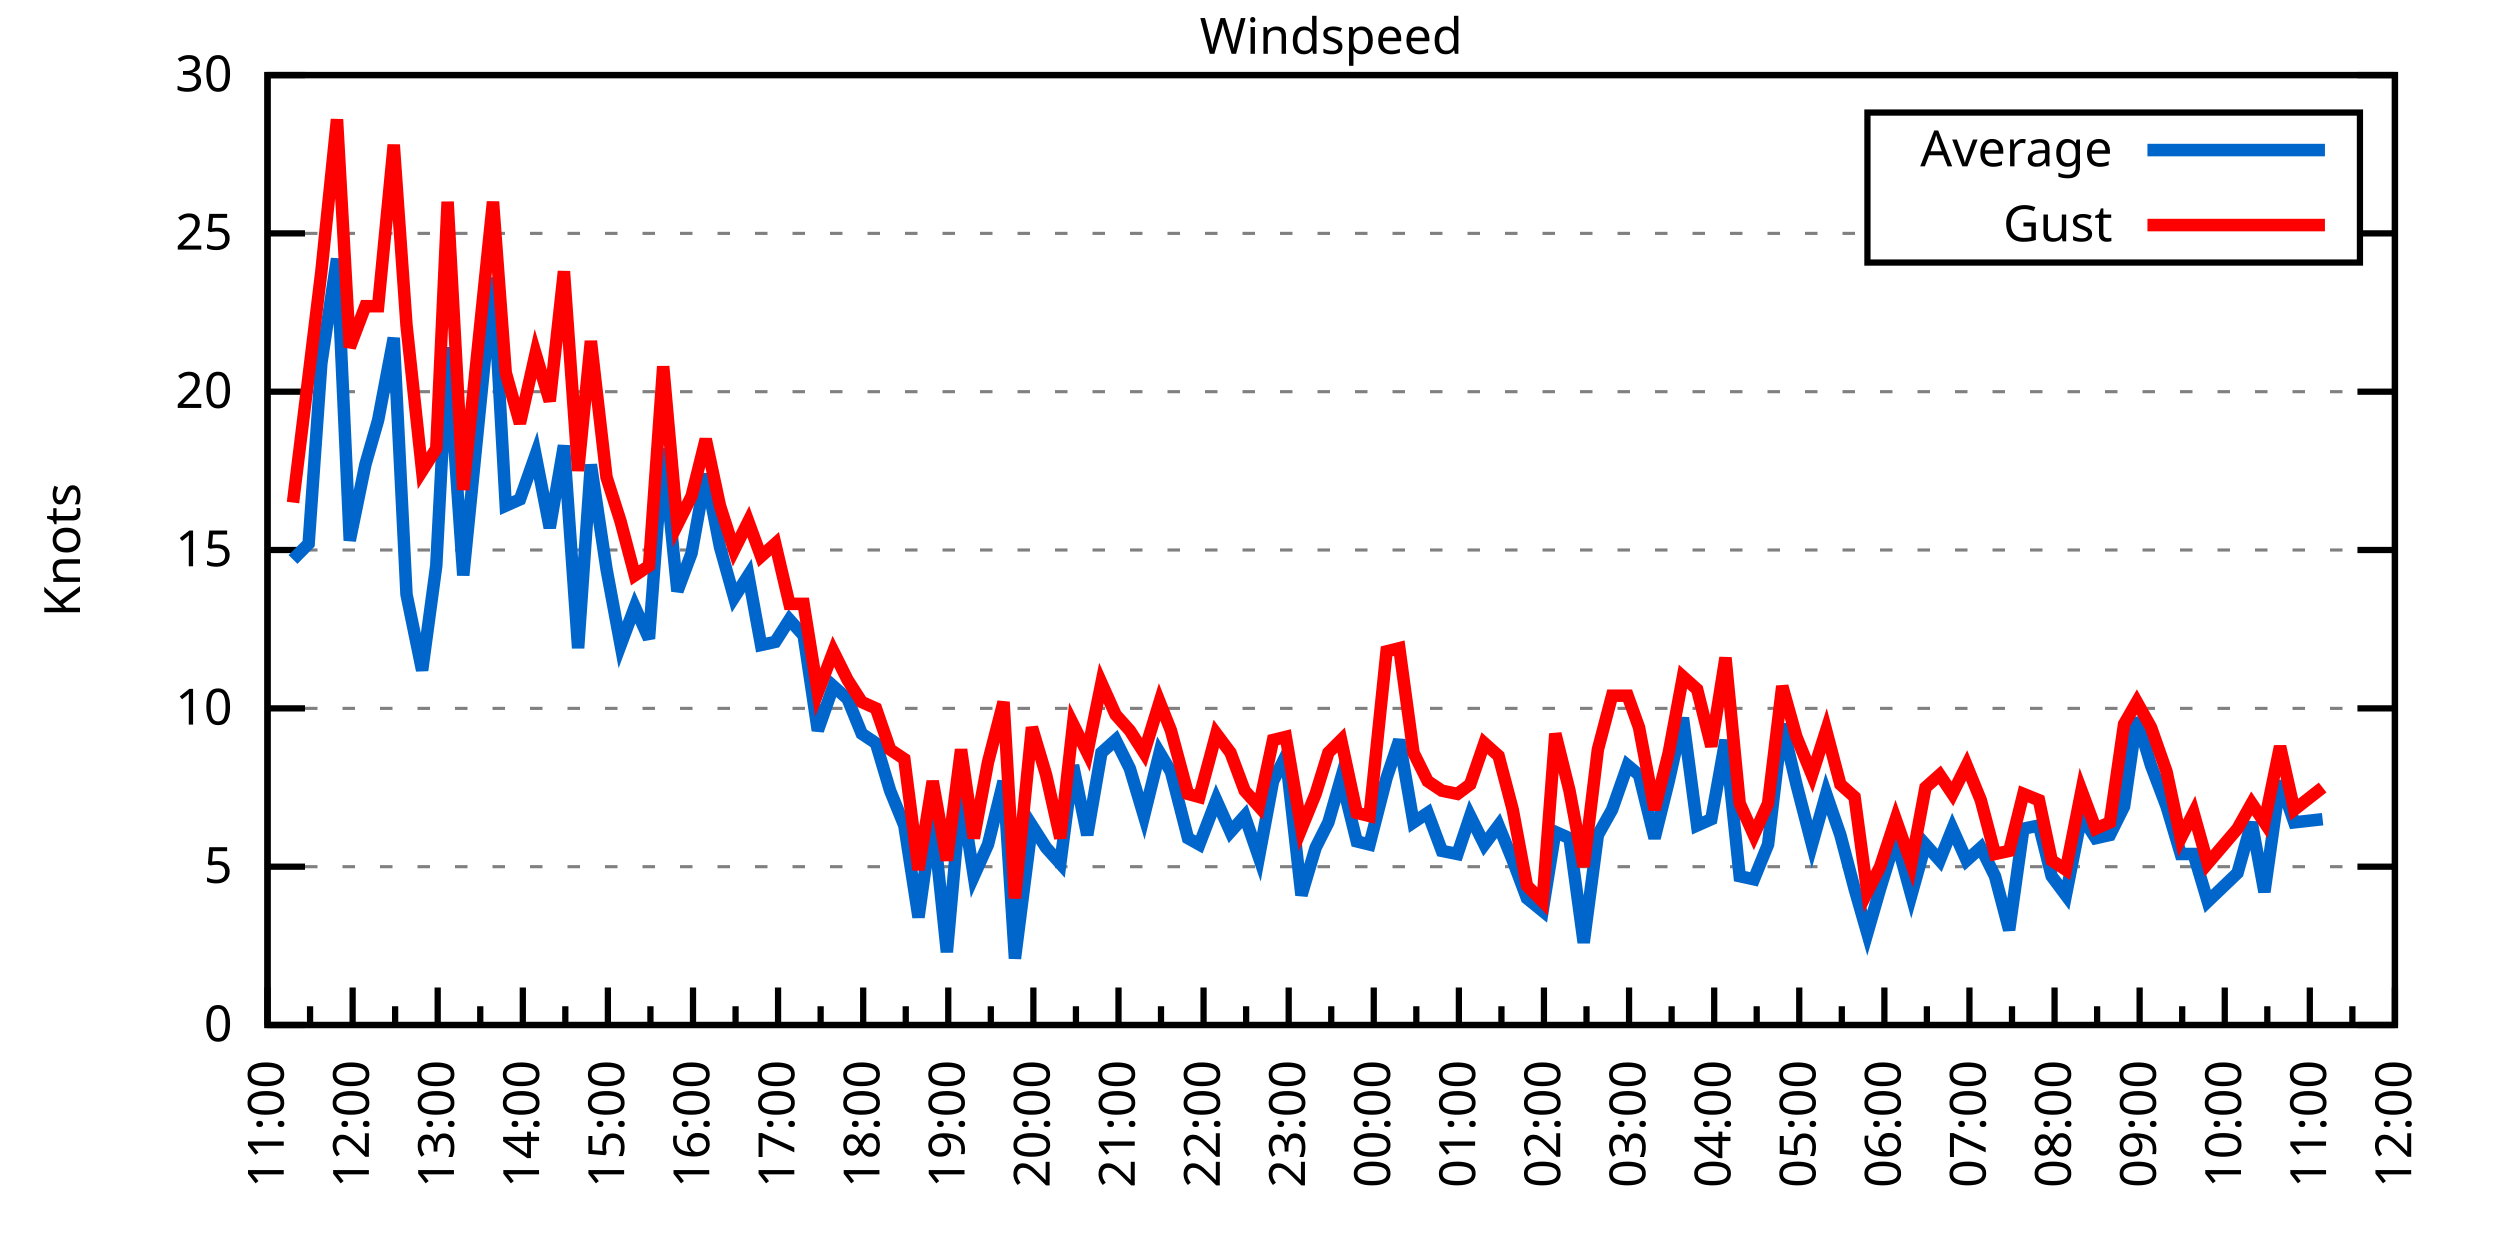
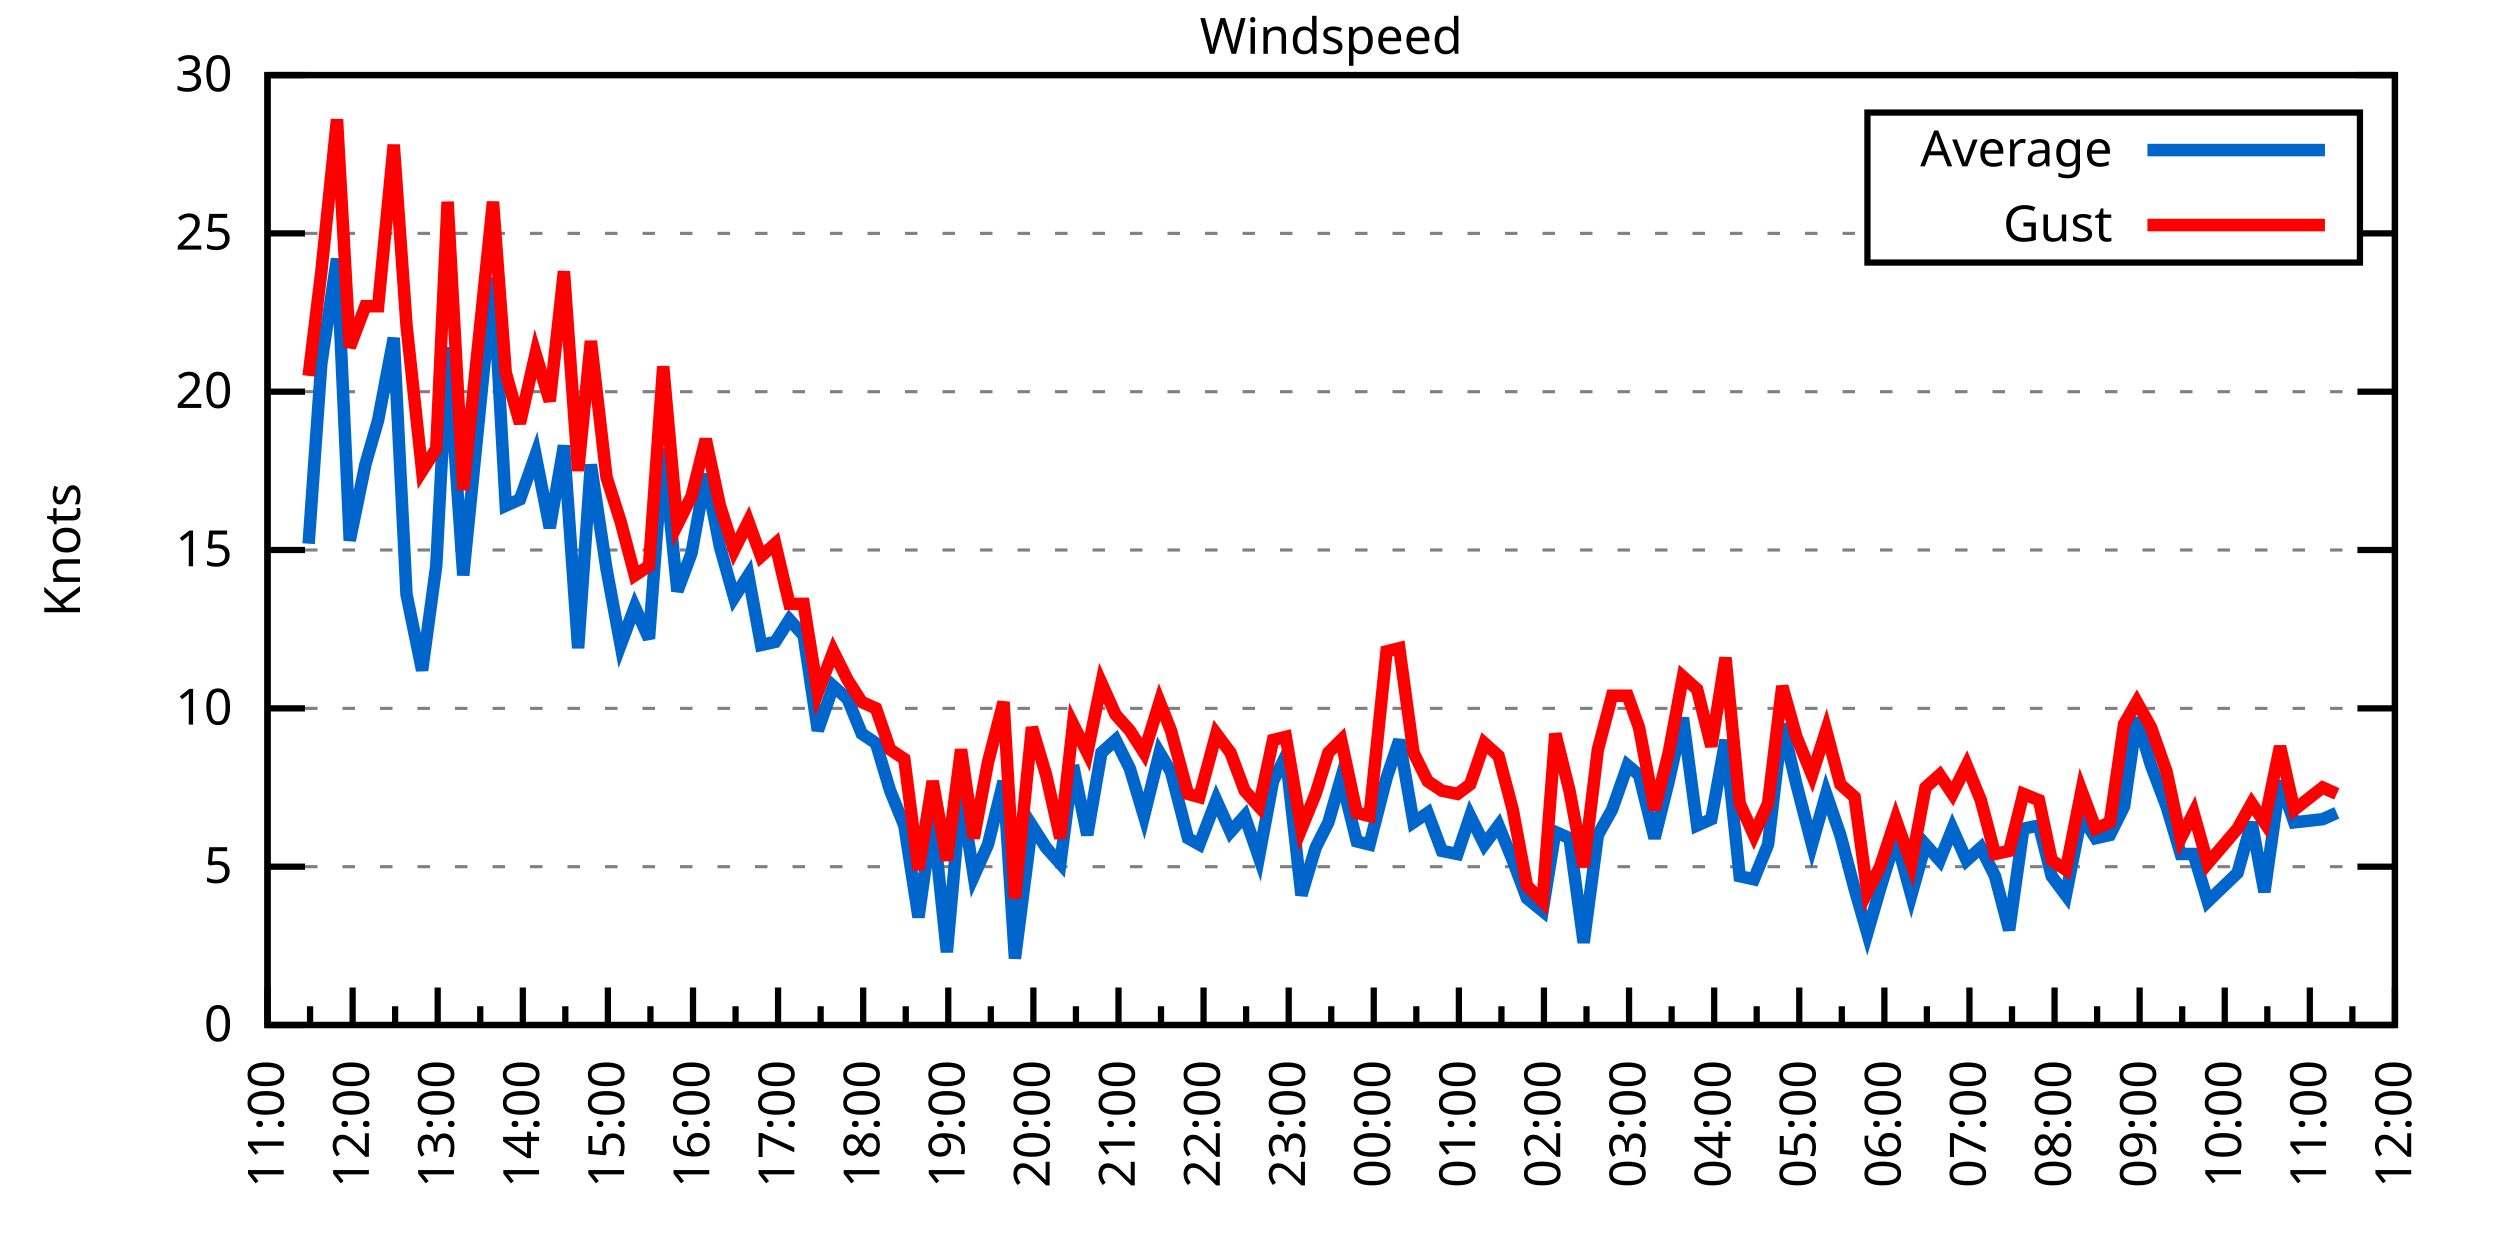
<svg xmlns="http://www.w3.org/2000/svg" xmlns:xlink="http://www.w3.org/1999/xlink" width="400" height="200" viewBox="0 0 400 200">
  <g id="gnuplot_canvas">
    <rect x="0" y="0" width="400" height="200" fill="none" />
    <defs>
      <circle id="gpDot" r="0.5" stroke-width="0.5" stroke="currentColor" />
      <path id="gpPt0" stroke-width="0.333" stroke="currentColor" d="M-1,0 h2 M0,-1 v2" />
      <path id="gpPt1" stroke-width="0.333" stroke="currentColor" d="M-1,-1 L1,1 M1,-1 L-1,1" />
      <path id="gpPt2" stroke-width="0.333" stroke="currentColor" d="M-1,0 L1,0 M0,-1 L0,1 M-1,-1 L1,1 M-1,1 L1,-1" />
      <rect id="gpPt3" stroke-width="0.333" stroke="currentColor" x="-1" y="-1" width="2" height="2" />
      <rect id="gpPt4" stroke-width="0.333" stroke="currentColor" fill="currentColor" x="-1" y="-1" width="2" height="2" />
      <circle id="gpPt5" stroke-width="0.333" stroke="currentColor" cx="0" cy="0" r="1" />
      <use xlink:href="#gpPt5" id="gpPt6" fill="currentColor" stroke="none" />
      <path id="gpPt7" stroke-width="0.333" stroke="currentColor" d="M0,-1.33 L-1.33,0.67 L1.33,0.67 z" />
      <use xlink:href="#gpPt7" id="gpPt8" fill="currentColor" stroke="none" />
      <use xlink:href="#gpPt7" id="gpPt9" stroke="currentColor" transform="rotate(180)" />
      <use xlink:href="#gpPt9" id="gpPt10" fill="currentColor" stroke="none" />
      <use xlink:href="#gpPt3" id="gpPt11" stroke="currentColor" transform="rotate(45)" />
      <use xlink:href="#gpPt11" id="gpPt12" fill="currentColor" stroke="none" />
      <path id="gpPt13" stroke-width="0.333" stroke="currentColor" d="M0,1.330 L1.265,0.411 L0.782,-1.067 L-0.782,-1.076 L-1.265,0.411 z" />
      <use xlink:href="#gpPt13" id="gpPt14" fill="currentColor" stroke="none" />
      <filter id="textbox" filterUnits="objectBoundingBox" x="0" y="0" height="1" width="1">
        <feFlood flood-color="white" flood-opacity="1" result="bgnd" />
        <feComposite in="SourceGraphic" in2="bgnd" operator="atop" />
      </filter>
      <filter id="greybox" filterUnits="objectBoundingBox" x="0" y="0" height="1" width="1">
        <feFlood flood-color="lightgrey" flood-opacity="1" result="grey" />
        <feComposite in="SourceGraphic" in2="grey" operator="atop" />
      </filter>
    </defs>
    <g fill="none" color="white" stroke="currentColor" stroke-width="1.00" stroke-linecap="butt" stroke-linejoin="miter">
</g>
    <g fill="none" color="black" stroke="currentColor" stroke-width="1.00" stroke-linecap="butt" stroke-linejoin="miter">
      <g stroke="none" shape-rendering="crispEdges">
        <polygon fill="rgb(255, 255, 255)" points="42.80,164.00 383.18,164.00 383.18,12.02 42.80,12.02 " />
      </g>
    </g>
    <g fill="none" color="black" stroke="currentColor" stroke-width="1.00" stroke-linecap="butt" stroke-linejoin="miter">
</g>
    <g fill="none" color="black" stroke="black" stroke-width="0.50" stroke-linecap="butt" stroke-linejoin="miter">
</g>
    <g fill="none" color="gray" stroke="currentColor" stroke-width="0.50" stroke-linecap="butt" stroke-linejoin="miter">
      <path stroke="gray" stroke-dasharray="2,4" class="gridline" d="M42.80,164.00 L383.19,164.00  " />
    </g>
    <g fill="none" color="gray" stroke="gray" stroke-width="1.00" stroke-linecap="butt" stroke-linejoin="miter">
</g>
    <g fill="none" color="black" stroke="currentColor" stroke-width="1.00" stroke-linecap="butt" stroke-linejoin="miter">
      <path stroke="black" d="M42.80,164.00 L48.80,164.00 M383.19,164.00 L377.19,164.00  " />
      <g transform="translate(37.20,166.60)" stroke="none" fill="black" font-family="Sans" font-size="8.00" text-anchor="end">
        <text>
          <tspan font-family="Sans"> 0</tspan>
        </text>
      </g>
    </g>
    <g fill="none" color="black" stroke="currentColor" stroke-width="1.00" stroke-linecap="butt" stroke-linejoin="miter">
</g>
    <g fill="none" color="black" stroke="black" stroke-width="0.50" stroke-linecap="butt" stroke-linejoin="miter">
</g>
    <g fill="none" color="gray" stroke="currentColor" stroke-width="0.50" stroke-linecap="butt" stroke-linejoin="miter">
      <path stroke="gray" stroke-dasharray="2,4" class="gridline" d="M42.80,138.67 L383.19,138.67  " />
    </g>
    <g fill="none" color="gray" stroke="gray" stroke-width="1.00" stroke-linecap="butt" stroke-linejoin="miter">
</g>
    <g fill="none" color="black" stroke="currentColor" stroke-width="1.00" stroke-linecap="butt" stroke-linejoin="miter">
      <path stroke="black" d="M42.80,138.67 L48.80,138.67 M383.19,138.67 L377.19,138.67  " />
      <g transform="translate(37.20,141.27)" stroke="none" fill="black" font-family="Sans" font-size="8.00" text-anchor="end">
        <text>
          <tspan font-family="Sans"> 5</tspan>
        </text>
      </g>
    </g>
    <g fill="none" color="black" stroke="currentColor" stroke-width="1.00" stroke-linecap="butt" stroke-linejoin="miter">
</g>
    <g fill="none" color="black" stroke="black" stroke-width="0.50" stroke-linecap="butt" stroke-linejoin="miter">
</g>
    <g fill="none" color="gray" stroke="currentColor" stroke-width="0.50" stroke-linecap="butt" stroke-linejoin="miter">
      <path stroke="gray" stroke-dasharray="2,4" class="gridline" d="M42.80,113.34 L383.19,113.34  " />
    </g>
    <g fill="none" color="gray" stroke="gray" stroke-width="1.00" stroke-linecap="butt" stroke-linejoin="miter">
</g>
    <g fill="none" color="black" stroke="currentColor" stroke-width="1.00" stroke-linecap="butt" stroke-linejoin="miter">
      <path stroke="black" d="M42.80,113.34 L48.80,113.34 M383.19,113.34 L377.19,113.34  " />
      <g transform="translate(37.20,115.94)" stroke="none" fill="black" font-family="Sans" font-size="8.00" text-anchor="end">
        <text>
          <tspan font-family="Sans"> 10</tspan>
        </text>
      </g>
    </g>
    <g fill="none" color="black" stroke="currentColor" stroke-width="1.00" stroke-linecap="butt" stroke-linejoin="miter">
</g>
    <g fill="none" color="black" stroke="black" stroke-width="0.50" stroke-linecap="butt" stroke-linejoin="miter">
</g>
    <g fill="none" color="gray" stroke="currentColor" stroke-width="0.50" stroke-linecap="butt" stroke-linejoin="miter">
      <path stroke="gray" stroke-dasharray="2,4" class="gridline" d="M42.80,88.00 L383.19,88.00  " />
    </g>
    <g fill="none" color="gray" stroke="gray" stroke-width="1.00" stroke-linecap="butt" stroke-linejoin="miter">
</g>
    <g fill="none" color="black" stroke="currentColor" stroke-width="1.00" stroke-linecap="butt" stroke-linejoin="miter">
      <path stroke="black" d="M42.80,88.00 L48.80,88.00 M383.19,88.00 L377.19,88.00  " />
      <g transform="translate(37.20,90.60)" stroke="none" fill="black" font-family="Sans" font-size="8.00" text-anchor="end">
        <text>
          <tspan font-family="Sans"> 15</tspan>
        </text>
      </g>
    </g>
    <g fill="none" color="black" stroke="currentColor" stroke-width="1.00" stroke-linecap="butt" stroke-linejoin="miter">
</g>
    <g fill="none" color="black" stroke="black" stroke-width="0.50" stroke-linecap="butt" stroke-linejoin="miter">
</g>
    <g fill="none" color="gray" stroke="currentColor" stroke-width="0.50" stroke-linecap="butt" stroke-linejoin="miter">
      <path stroke="gray" stroke-dasharray="2,4" class="gridline" d="M42.80,62.67 L383.19,62.67  " />
    </g>
    <g fill="none" color="gray" stroke="gray" stroke-width="1.00" stroke-linecap="butt" stroke-linejoin="miter">
</g>
    <g fill="none" color="black" stroke="currentColor" stroke-width="1.00" stroke-linecap="butt" stroke-linejoin="miter">
      <path stroke="black" d="M42.80,62.67 L48.80,62.67 M383.19,62.67 L377.19,62.67  " />
      <g transform="translate(37.20,65.27)" stroke="none" fill="black" font-family="Sans" font-size="8.00" text-anchor="end">
        <text>
          <tspan font-family="Sans"> 20</tspan>
        </text>
      </g>
    </g>
    <g fill="none" color="black" stroke="currentColor" stroke-width="1.00" stroke-linecap="butt" stroke-linejoin="miter">
</g>
    <g fill="none" color="black" stroke="black" stroke-width="0.50" stroke-linecap="butt" stroke-linejoin="miter">
</g>
    <g fill="none" color="gray" stroke="currentColor" stroke-width="0.50" stroke-linecap="butt" stroke-linejoin="miter">
      <path stroke="gray" stroke-dasharray="2,4" class="gridline" d="M42.80,37.34 L298.79,37.34 M377.59,37.34 L383.19,37.34  " />
    </g>
    <g fill="none" color="gray" stroke="gray" stroke-width="1.00" stroke-linecap="butt" stroke-linejoin="miter">
</g>
    <g fill="none" color="black" stroke="currentColor" stroke-width="1.00" stroke-linecap="butt" stroke-linejoin="miter">
      <path stroke="black" d="M42.80,37.34 L48.80,37.34 M383.19,37.34 L377.19,37.34  " />
      <g transform="translate(37.20,39.94)" stroke="none" fill="black" font-family="Sans" font-size="8.00" text-anchor="end">
        <text>
          <tspan font-family="Sans"> 25</tspan>
        </text>
      </g>
    </g>
    <g fill="none" color="black" stroke="currentColor" stroke-width="1.00" stroke-linecap="butt" stroke-linejoin="miter">
</g>
    <g fill="none" color="black" stroke="black" stroke-width="0.50" stroke-linecap="butt" stroke-linejoin="miter">
</g>
    <g fill="none" color="gray" stroke="currentColor" stroke-width="0.50" stroke-linecap="butt" stroke-linejoin="miter">
      <path stroke="gray" stroke-dasharray="2,4" class="gridline" d="M42.80,12.01 L383.19,12.01  " />
    </g>
    <g fill="none" color="gray" stroke="gray" stroke-width="1.00" stroke-linecap="butt" stroke-linejoin="miter">
</g>
    <g fill="none" color="black" stroke="currentColor" stroke-width="1.00" stroke-linecap="butt" stroke-linejoin="miter">
      <path stroke="black" d="M42.80,12.01 L48.80,12.01 M383.19,12.01 L377.19,12.01  " />
      <g transform="translate(37.20,14.61)" stroke="none" fill="black" font-family="Sans" font-size="8.00" text-anchor="end">
        <text>
          <tspan font-family="Sans"> 30</tspan>
        </text>
      </g>
    </g>
    <g fill="none" color="black" stroke="currentColor" stroke-width="1.00" stroke-linecap="butt" stroke-linejoin="miter">
      <path stroke="black" d="M42.80,164.00 L42.80,158.00  " />
      <g transform="translate(45.40,169.60) rotate(270)" stroke="none" fill="black" font-family="Sans" font-size="8.00" text-anchor="end">
        <text>
          <tspan font-family="Sans">11:00</tspan>
        </text>
      </g>
    </g>
    <g fill="none" color="black" stroke="currentColor" stroke-width="1.00" stroke-linecap="butt" stroke-linejoin="miter">
      <path stroke="black" d="M49.61,164.00 L49.61,161.00 M56.42,164.00 L56.42,158.00  " />
      <g transform="translate(59.02,169.60) rotate(270)" stroke="none" fill="black" font-family="Sans" font-size="8.00" text-anchor="end">
        <text>
          <tspan font-family="Sans">12:00</tspan>
        </text>
      </g>
    </g>
    <g fill="none" color="black" stroke="currentColor" stroke-width="1.00" stroke-linecap="butt" stroke-linejoin="miter">
      <path stroke="black" d="M63.22,164.00 L63.22,161.00 M70.03,164.00 L70.03,158.00  " />
      <g transform="translate(72.63,169.60) rotate(270)" stroke="none" fill="black" font-family="Sans" font-size="8.00" text-anchor="end">
        <text>
          <tspan font-family="Sans">13:00</tspan>
        </text>
      </g>
    </g>
    <g fill="none" color="black" stroke="currentColor" stroke-width="1.00" stroke-linecap="butt" stroke-linejoin="miter">
      <path stroke="black" d="M76.84,164.00 L76.84,161.00 M83.65,164.00 L83.65,158.00  " />
      <g transform="translate(86.25,169.60) rotate(270)" stroke="none" fill="black" font-family="Sans" font-size="8.00" text-anchor="end">
        <text>
          <tspan font-family="Sans">14:00</tspan>
        </text>
      </g>
    </g>
    <g fill="none" color="black" stroke="currentColor" stroke-width="1.00" stroke-linecap="butt" stroke-linejoin="miter">
      <path stroke="black" d="M90.45,164.00 L90.45,161.00 M97.26,164.00 L97.26,158.00  " />
      <g transform="translate(99.86,169.60) rotate(270)" stroke="none" fill="black" font-family="Sans" font-size="8.00" text-anchor="end">
        <text>
          <tspan font-family="Sans">15:00</tspan>
        </text>
      </g>
    </g>
    <g fill="none" color="black" stroke="currentColor" stroke-width="1.00" stroke-linecap="butt" stroke-linejoin="miter">
      <path stroke="black" d="M104.07,164.00 L104.07,161.00 M110.88,164.00 L110.88,158.00  " />
      <g transform="translate(113.48,169.60) rotate(270)" stroke="none" fill="black" font-family="Sans" font-size="8.00" text-anchor="end">
        <text>
          <tspan font-family="Sans">16:00</tspan>
        </text>
      </g>
    </g>
    <g fill="none" color="black" stroke="currentColor" stroke-width="1.00" stroke-linecap="butt" stroke-linejoin="miter">
      <path stroke="black" d="M117.69,164.00 L117.69,161.00 M124.49,164.00 L124.49,158.00  " />
      <g transform="translate(127.09,169.60) rotate(270)" stroke="none" fill="black" font-family="Sans" font-size="8.00" text-anchor="end">
        <text>
          <tspan font-family="Sans">17:00</tspan>
        </text>
      </g>
    </g>
    <g fill="none" color="black" stroke="currentColor" stroke-width="1.00" stroke-linecap="butt" stroke-linejoin="miter">
      <path stroke="black" d="M131.30,164.00 L131.30,161.00 M138.11,164.00 L138.11,158.00  " />
      <g transform="translate(140.71,169.60) rotate(270)" stroke="none" fill="black" font-family="Sans" font-size="8.00" text-anchor="end">
        <text>
          <tspan font-family="Sans">18:00</tspan>
        </text>
      </g>
    </g>
    <g fill="none" color="black" stroke="currentColor" stroke-width="1.00" stroke-linecap="butt" stroke-linejoin="miter">
      <path stroke="black" d="M144.92,164.00 L144.92,161.00 M151.72,164.00 L151.72,158.00  " />
      <g transform="translate(154.32,169.60) rotate(270)" stroke="none" fill="black" font-family="Sans" font-size="8.00" text-anchor="end">
        <text>
          <tspan font-family="Sans">19:00</tspan>
        </text>
      </g>
    </g>
    <g fill="none" color="black" stroke="currentColor" stroke-width="1.00" stroke-linecap="butt" stroke-linejoin="miter">
      <path stroke="black" d="M158.53,164.00 L158.53,161.00 M165.34,164.00 L165.34,158.00  " />
      <g transform="translate(167.94,169.60) rotate(270)" stroke="none" fill="black" font-family="Sans" font-size="8.00" text-anchor="end">
        <text>
          <tspan font-family="Sans">20:00</tspan>
        </text>
      </g>
    </g>
    <g fill="none" color="black" stroke="currentColor" stroke-width="1.00" stroke-linecap="butt" stroke-linejoin="miter">
      <path stroke="black" d="M172.15,164.00 L172.15,161.00 M178.96,164.00 L178.96,158.00  " />
      <g transform="translate(181.56,169.60) rotate(270)" stroke="none" fill="black" font-family="Sans" font-size="8.00" text-anchor="end">
        <text>
          <tspan font-family="Sans">21:00</tspan>
        </text>
      </g>
    </g>
    <g fill="none" color="black" stroke="currentColor" stroke-width="1.00" stroke-linecap="butt" stroke-linejoin="miter">
      <path stroke="black" d="M185.76,164.00 L185.76,161.00 M192.57,164.00 L192.57,158.00  " />
      <g transform="translate(195.17,169.60) rotate(270)" stroke="none" fill="black" font-family="Sans" font-size="8.00" text-anchor="end">
        <text>
          <tspan font-family="Sans">22:00</tspan>
        </text>
      </g>
    </g>
    <g fill="none" color="black" stroke="currentColor" stroke-width="1.00" stroke-linecap="butt" stroke-linejoin="miter">
      <path stroke="black" d="M199.38,164.00 L199.38,161.00 M206.19,164.00 L206.19,158.00  " />
      <g transform="translate(208.79,169.60) rotate(270)" stroke="none" fill="black" font-family="Sans" font-size="8.00" text-anchor="end">
        <text>
          <tspan font-family="Sans">23:00</tspan>
        </text>
      </g>
    </g>
    <g fill="none" color="black" stroke="currentColor" stroke-width="1.00" stroke-linecap="butt" stroke-linejoin="miter">
      <path stroke="black" d="M213.00,164.00 L213.00,161.00 M219.80,164.00 L219.80,158.00  " />
      <g transform="translate(222.40,169.60) rotate(270)" stroke="none" fill="black" font-family="Sans" font-size="8.00" text-anchor="end">
        <text>
          <tspan font-family="Sans">00:00</tspan>
        </text>
      </g>
    </g>
    <g fill="none" color="black" stroke="currentColor" stroke-width="1.00" stroke-linecap="butt" stroke-linejoin="miter">
      <path stroke="black" d="M226.61,164.00 L226.61,161.00 M233.42,164.00 L233.42,158.00  " />
      <g transform="translate(236.02,169.60) rotate(270)" stroke="none" fill="black" font-family="Sans" font-size="8.00" text-anchor="end">
        <text>
          <tspan font-family="Sans">01:00</tspan>
        </text>
      </g>
    </g>
    <g fill="none" color="black" stroke="currentColor" stroke-width="1.00" stroke-linecap="butt" stroke-linejoin="miter">
      <path stroke="black" d="M240.23,164.00 L240.23,161.00 M247.03,164.00 L247.03,158.00  " />
      <g transform="translate(249.63,169.60) rotate(270)" stroke="none" fill="black" font-family="Sans" font-size="8.00" text-anchor="end">
        <text>
          <tspan font-family="Sans">02:00</tspan>
        </text>
      </g>
    </g>
    <g fill="none" color="black" stroke="currentColor" stroke-width="1.00" stroke-linecap="butt" stroke-linejoin="miter">
      <path stroke="black" d="M253.84,164.00 L253.84,161.00 M260.65,164.00 L260.65,158.00  " />
      <g transform="translate(263.25,169.60) rotate(270)" stroke="none" fill="black" font-family="Sans" font-size="8.00" text-anchor="end">
        <text>
          <tspan font-family="Sans">03:00</tspan>
        </text>
      </g>
    </g>
    <g fill="none" color="black" stroke="currentColor" stroke-width="1.00" stroke-linecap="butt" stroke-linejoin="miter">
      <path stroke="black" d="M267.46,164.00 L267.46,161.00 M274.27,164.00 L274.27,158.00  " />
      <g transform="translate(276.87,169.60) rotate(270)" stroke="none" fill="black" font-family="Sans" font-size="8.00" text-anchor="end">
        <text>
          <tspan font-family="Sans">04:00</tspan>
        </text>
      </g>
    </g>
    <g fill="none" color="black" stroke="currentColor" stroke-width="1.00" stroke-linecap="butt" stroke-linejoin="miter">
      <path stroke="black" d="M281.07,164.00 L281.07,161.00 M287.88,164.00 L287.88,158.00  " />
      <g transform="translate(290.48,169.60) rotate(270)" stroke="none" fill="black" font-family="Sans" font-size="8.00" text-anchor="end">
        <text>
          <tspan font-family="Sans">05:00</tspan>
        </text>
      </g>
    </g>
    <g fill="none" color="black" stroke="currentColor" stroke-width="1.00" stroke-linecap="butt" stroke-linejoin="miter">
      <path stroke="black" d="M294.69,164.00 L294.69,161.00 M301.50,164.00 L301.50,158.00  " />
      <g transform="translate(304.10,169.60) rotate(270)" stroke="none" fill="black" font-family="Sans" font-size="8.00" text-anchor="end">
        <text>
          <tspan font-family="Sans">06:00</tspan>
        </text>
      </g>
    </g>
    <g fill="none" color="black" stroke="currentColor" stroke-width="1.00" stroke-linecap="butt" stroke-linejoin="miter">
      <path stroke="black" d="M308.30,164.00 L308.30,161.00 M315.11,164.00 L315.11,158.00  " />
      <g transform="translate(317.71,169.60) rotate(270)" stroke="none" fill="black" font-family="Sans" font-size="8.00" text-anchor="end">
        <text>
          <tspan font-family="Sans">07:00</tspan>
        </text>
      </g>
    </g>
    <g fill="none" color="black" stroke="currentColor" stroke-width="1.00" stroke-linecap="butt" stroke-linejoin="miter">
      <path stroke="black" d="M321.92,164.00 L321.92,161.00 M328.73,164.00 L328.73,158.00  " />
      <g transform="translate(331.33,169.60) rotate(270)" stroke="none" fill="black" font-family="Sans" font-size="8.00" text-anchor="end">
        <text>
          <tspan font-family="Sans">08:00</tspan>
        </text>
      </g>
    </g>
    <g fill="none" color="black" stroke="currentColor" stroke-width="1.00" stroke-linecap="butt" stroke-linejoin="miter">
      <path stroke="black" d="M335.54,164.00 L335.54,161.00 M342.34,164.00 L342.34,158.00  " />
      <g transform="translate(344.94,169.60) rotate(270)" stroke="none" fill="black" font-family="Sans" font-size="8.00" text-anchor="end">
        <text>
          <tspan font-family="Sans">09:00</tspan>
        </text>
      </g>
    </g>
    <g fill="none" color="black" stroke="currentColor" stroke-width="1.00" stroke-linecap="butt" stroke-linejoin="miter">
      <path stroke="black" d="M349.15,164.00 L349.15,161.00 M355.96,164.00 L355.96,158.00  " />
      <g transform="translate(358.56,169.60) rotate(270)" stroke="none" fill="black" font-family="Sans" font-size="8.00" text-anchor="end">
        <text>
          <tspan font-family="Sans">10:00</tspan>
        </text>
      </g>
    </g>
    <g fill="none" color="black" stroke="currentColor" stroke-width="1.00" stroke-linecap="butt" stroke-linejoin="miter">
      <path stroke="black" d="M362.77,164.00 L362.77,161.00 M369.57,164.00 L369.57,158.00  " />
      <g transform="translate(372.17,169.60) rotate(270)" stroke="none" fill="black" font-family="Sans" font-size="8.00" text-anchor="end">
        <text>
          <tspan font-family="Sans">11:00</tspan>
        </text>
      </g>
    </g>
    <g fill="none" color="black" stroke="currentColor" stroke-width="1.00" stroke-linecap="butt" stroke-linejoin="miter">
      <path stroke="black" d="M376.38,164.00 L376.38,161.00 M383.19,164.00 L383.19,158.00  " />
      <g transform="translate(385.79,169.60) rotate(270)" stroke="none" fill="black" font-family="Sans" font-size="8.00" text-anchor="end">
        <text>
          <tspan font-family="Sans">12:00</tspan>
        </text>
      </g>
    </g>
    <g fill="none" color="black" stroke="currentColor" stroke-width="1.00" stroke-linecap="butt" stroke-linejoin="miter">
</g>
    <g fill="none" color="black" stroke="currentColor" stroke-width="1.00" stroke-linecap="butt" stroke-linejoin="miter">
      <path stroke="black" d="M42.80,12.01 L42.80,164.00 L383.19,164.00 L383.19,12.01 L42.80,12.01 Z  " />
    </g>
    <g fill="none" color="black" stroke="currentColor" stroke-width="1.00" stroke-linecap="butt" stroke-linejoin="miter">
      <g transform="translate(12.80,88.01) rotate(270)" stroke="none" fill="black" font-family="Sans" font-size="8.00" text-anchor="middle">
        <text>
          <tspan font-family="Sans">Knots</tspan>
        </text>
      </g>
    </g>
    <g fill="none" color="black" stroke="currentColor" stroke-width="1.00" stroke-linecap="butt" stroke-linejoin="miter">
</g>
    <g fill="none" color="black" stroke="currentColor" stroke-width="1.00" stroke-linecap="butt" stroke-linejoin="miter">
      <path stroke="black" d="M298.79,42.01 L298.79,18.01 L377.59,18.01 L377.59,42.01 L298.79,42.01 Z  " />
    </g>
    <g id="Windspeed_plot_1">
      <g fill="none" color="white" stroke="black" stroke-width="2.00" stroke-linecap="butt" stroke-linejoin="miter">
</g>
      <g fill="none" color="black" stroke="currentColor" stroke-width="2.00" stroke-linecap="butt" stroke-linejoin="miter">
        <g transform="translate(337.99,26.61)" stroke="none" fill="black" font-family="Sans" font-size="8.00" text-anchor="end">
          <text>
            <tspan font-family="Sans">Average</tspan>
          </text>
        </g>
      </g>
      <g fill="none" color="black" stroke="currentColor" stroke-width="2.00" stroke-linecap="butt" stroke-linejoin="miter">
-         <path stroke="rgb(  0, 102, 204)" d="M343.59,24.01 L371.99,24.01 M46.88,89.52 L49.38,86.99 L51.42,58.11 L53.92,41.39 L55.96,86.49 L58.46,74.33   L60.50,67.23 L63.00,54.06 L65.04,95.10 L67.54,107.26 L69.80,90.54 L71.62,55.58 L74.12,92.06 L78.88,44.43   L80.92,80.91 L83.19,79.90 L85.69,72.81 L87.96,84.46 L90.23,71.29 L92.50,103.71 L94.54,74.33 L97.04,91.04   L99.30,103.20 L101.57,97.12 L103.84,102.19 L106.11,71.79 L108.38,94.59 L110.65,88.51 L112.92,75.85 L115.19,87.50   L117.46,95.60 L119.73,92.06 L121.77,103.20 L124.04,102.70 L126.31,99.15 L128.58,101.68 L130.85,116.88 L133.34,109.79   L135.61,111.82 L137.88,117.39 L140.15,118.91 L142.42,126.51 L144.69,132.08 L146.96,146.77 L149.23,130.56 L151.50,152.35   L153.77,127.02 L155.81,140.19 L158.08,135.12 L160.57,124.99 L162.39,153.36 L165.11,132.08 L167.38,135.63 L169.65,138.16   L171.69,122.46 L173.96,133.60 L176.23,120.43 L178.50,118.40 L180.77,122.96 L183.04,130.56 L185.54,120.43 L187.35,123.47   L190.08,134.11 L191.89,135.12 L194.61,128.03 L196.88,133.10 L199.15,130.56 L201.42,137.15 L203.69,124.99 L205.73,120.94   L208.23,143.23 L210.50,135.63 L212.54,131.58 L214.58,124.48 L217.08,134.62 L219.12,135.12 L221.85,124.48 L223.89,118.40   L226.16,131.58 L228.43,130.06 L230.70,136.14 L233.19,136.64 L235.23,130.56 L237.50,135.12 L239.77,132.08 L242.04,137.66   L244.31,143.73 L246.81,145.76 L248.85,133.10 L251.12,134.11 L253.39,150.83 L255.66,133.60 L257.93,129.55 L260.42,122.46   L262.24,123.98 L264.73,134.11 L267.00,124.99 L269.27,114.86 L271.54,132.08 L273.81,131.07 L276.08,118.40 L278.35,140.19   L280.62,140.69 L282.89,135.12 L285.16,115.87 L287.43,125.50 L289.92,135.12 L292.19,127.02 L294.46,133.60 L296.73,142.21   L298.77,149.31 L300.82,142.21 L303.31,134.11 L305.81,143.23 L308.08,135.12 L310.35,137.66 L312.39,132.59 L314.66,137.66   L316.93,135.63 L319.20,140.19 L321.47,148.80 L323.74,132.59 L326.23,132.08 L328.27,140.19 L330.54,143.23 L333.04,130.56   L335.31,134.11 L337.58,133.60 L339.85,129.04 L341.89,114.86 L344.16,122.46 L346.65,129.04 L348.92,136.64 L350.97,136.64   L353.24,144.24 L358.00,139.68 L360.27,131.58 L362.31,142.72 L364.81,124.99 L367.08,131.58 L371.62,131.07  " />
+         <path stroke="rgb(  0, 102, 204)" d="M343.59,24.01 L371.99,24.01 M49.38,86.99 L51.42,58.11 L53.92,41.39 L55.96,86.49 L58.46,74.33 L60.50,67.23   L63.00,54.06 L65.04,95.10 L67.54,107.26 L69.80,90.54 L71.62,55.58 L74.12,92.06 L78.88,44.43 L80.92,80.91   L83.19,79.90 L85.69,72.81 L87.96,84.46 L90.23,71.29 L92.50,103.71 L94.54,74.33 L97.04,91.04 L99.30,103.20   L101.57,97.12 L103.84,102.19 L106.11,71.79 L108.38,94.59 L110.65,88.51 L112.92,75.85 L115.19,87.50 L117.46,95.60   L119.73,92.06 L121.77,103.20 L124.04,102.70 L126.31,99.15 L128.58,101.68 L130.85,116.88 L133.34,109.79 L135.61,111.82   L137.88,117.39 L140.15,118.91 L142.42,126.51 L144.69,132.08 L146.96,146.77 L149.23,130.56 L151.50,152.35 L153.77,127.02   L155.81,140.19 L158.08,135.12 L160.57,124.99 L162.39,153.36 L165.11,132.08 L167.38,135.63 L169.65,138.16 L171.69,122.46   L173.96,133.60 L176.23,120.43 L178.50,118.40 L180.77,122.96 L183.04,130.56 L185.54,120.43 L187.35,123.47 L190.08,134.11   L191.89,135.12 L194.61,128.03 L196.88,133.10 L199.15,130.56 L201.42,137.15 L203.69,124.99 L205.73,120.94 L208.23,143.23   L210.50,135.63 L212.54,131.58 L214.58,124.48 L217.08,134.62 L219.12,135.12 L221.85,124.48 L223.89,118.40 L226.16,131.58   L228.43,130.06 L230.70,136.14 L233.19,136.64 L235.23,130.56 L237.50,135.12 L239.77,132.08 L242.04,137.66 L244.31,143.73   L246.81,145.76 L248.85,133.10 L251.12,134.11 L253.39,150.83 L255.66,133.60 L257.93,129.55 L260.42,122.46 L262.24,123.98   L264.73,134.11 L267.00,124.99 L269.27,114.86 L271.54,132.08 L273.81,131.07 L276.08,118.40 L278.35,140.19 L280.62,140.69   L282.89,135.12 L285.16,115.87 L287.43,125.50 L289.92,135.12 L292.19,127.02 L294.46,133.60 L296.73,142.21 L298.77,149.31   L300.82,142.21 L303.31,134.11 L305.81,143.23 L308.08,135.12 L310.35,137.66 L312.39,132.59 L314.66,137.66 L316.93,135.63   L319.20,140.19 L321.47,148.80 L323.74,132.59 L326.23,132.08 L328.27,140.19 L330.54,143.23 L333.04,130.56 L335.31,134.11   L337.58,133.60 L339.85,129.04 L341.89,114.86 L344.16,122.46 L346.65,129.04 L348.92,136.64 L350.97,136.64 L353.24,144.24   L358.00,139.68 L360.27,131.58 L362.31,142.72 L364.81,124.99 L367.08,131.58 L371.62,131.07 L373.89,130.06  " />
      </g>
    </g>
    <g id="Windspeed_plot_2">
      <g fill="none" color="black" stroke="currentColor" stroke-width="2.00" stroke-linecap="butt" stroke-linejoin="miter">
        <g transform="translate(337.99,38.61)" stroke="none" fill="black" font-family="Sans" font-size="8.00" text-anchor="end">
          <text>
            <tspan font-family="Sans">Gust</tspan>
          </text>
        </g>
      </g>
      <g fill="none" color="black" stroke="currentColor" stroke-width="2.00" stroke-linecap="butt" stroke-linejoin="miter">
-         <path stroke="rgb(255,   0,   0)" d="M343.59,36.01 L371.99,36.01 M46.88,80.41 L49.38,60.14 L51.42,43.42 L53.92,19.10 L55.96,55.58 L58.46,48.99   L60.50,48.99 L63.00,23.16 L65.04,52.03 L67.54,75.34 L69.80,71.79 L71.62,32.28 L74.12,78.38 L78.88,32.28   L80.92,59.63 L83.19,67.74 L85.69,56.59 L87.96,64.19 L90.23,43.42 L92.50,75.34 L94.54,54.57 L97.04,76.35   L99.30,83.45 L101.57,92.06 L103.84,90.54 L106.11,58.62 L108.38,83.95 L110.65,79.39 L112.92,70.27 L115.19,80.91   L117.46,88.00 L119.73,83.45 L121.77,89.02 L124.04,86.99 L126.31,96.62 L128.58,96.62 L130.85,110.80 L133.34,104.22   L135.61,108.78 L137.88,112.32 L140.15,113.34 L142.42,119.92 L144.69,121.44 L146.96,139.17 L149.23,124.99 L151.50,137.66   L153.77,119.92 L155.81,134.11 L158.08,121.95 L160.57,112.32 L162.39,143.73 L165.11,116.38 L167.38,123.98 L169.65,134.11   L171.69,115.87 L173.96,120.43 L176.23,109.28 L178.50,114.35 L180.77,116.88 L183.04,120.43 L185.54,112.32 L187.35,116.88   L190.08,127.02 L191.89,127.52 L194.61,117.39 L196.88,120.43 L199.15,126.51 L201.42,129.04 L203.69,118.40 L205.73,117.90   L208.23,132.59 L210.50,127.02 L212.54,120.43 L214.58,118.40 L217.08,130.06 L219.12,130.56 L221.85,104.22 L223.89,103.71   L226.16,120.43 L228.43,124.99 L230.70,126.51 L233.19,127.02 L235.23,125.50 L237.50,118.91 L239.77,120.94 L242.04,129.55   L244.31,141.71 L246.81,144.24 L248.85,117.39 L251.12,126.51 L253.39,138.67 L255.66,119.92 L257.93,111.31 L260.42,111.31   L262.24,116.38 L264.73,129.55 L267.00,120.43 L269.27,108.27 L271.54,110.30 L273.81,119.42 L276.08,105.23 L278.35,128.54   L280.62,133.60 L282.89,128.54 L285.16,109.79 L287.43,117.90 L289.92,123.98 L292.19,116.88 L294.46,125.50 L296.73,127.52   L298.77,142.72 L300.82,138.67 L303.31,131.07 L305.81,138.16 L308.08,126.00 L310.35,123.98 L312.39,127.02 L314.66,122.46   L316.93,128.03 L319.20,136.64 L321.47,136.14 L323.74,127.02 L326.23,128.03 L328.27,137.66 L330.54,139.17 L333.04,126.51   L335.31,132.59 L337.58,131.58 L339.85,115.87 L341.89,112.32 L344.16,116.38 L346.65,123.47 L348.92,134.11 L350.97,130.06   L353.24,138.16 L358.00,132.59 L360.27,128.54 L362.31,131.58 L364.81,119.42 L367.08,129.55 L371.62,126.00  " />
+         <path stroke="rgb(255,   0,   0)" d="M343.59,36.01 L371.99,36.01 M49.38,60.14 L51.42,43.42 L53.92,19.10 L55.96,55.58 L58.46,48.99 L60.50,48.99   L63.00,23.16 L65.04,52.03 L67.54,75.34 L69.80,71.79 L71.62,32.28 L74.12,78.38 L78.88,32.28 L80.92,59.63   L83.19,67.74 L85.69,56.59 L87.96,64.19 L90.23,43.42 L92.50,75.34 L94.54,54.57 L97.04,76.35 L99.30,83.45   L101.57,92.06 L103.84,90.54 L106.11,58.62 L108.38,83.95 L110.65,79.39 L112.92,70.27 L115.19,80.91 L117.46,88.00   L119.73,83.45 L121.77,89.02 L124.04,86.99 L126.31,96.62 L128.58,96.62 L130.85,110.80 L133.34,104.22 L135.61,108.78   L137.88,112.32 L140.15,113.34 L142.42,119.92 L144.69,121.44 L146.96,139.17 L149.23,124.99 L151.50,137.66 L153.77,119.92   L155.81,134.11 L158.08,121.95 L160.57,112.32 L162.39,143.73 L165.11,116.38 L167.38,123.98 L169.65,134.11 L171.69,115.87   L173.96,120.43 L176.23,109.28 L178.50,114.35 L180.77,116.88 L183.04,120.43 L185.54,112.32 L187.35,116.88 L190.08,127.02   L191.89,127.52 L194.61,117.39 L196.88,120.43 L199.15,126.51 L201.42,129.04 L203.69,118.40 L205.73,117.90 L208.23,132.59   L210.50,127.02 L212.54,120.43 L214.58,118.40 L217.08,130.06 L219.12,130.56 L221.85,104.22 L223.89,103.71 L226.16,120.43   L228.43,124.99 L230.70,126.51 L233.19,127.02 L235.23,125.50 L237.50,118.91 L239.77,120.94 L242.04,129.55 L244.31,141.71   L246.81,144.24 L248.85,117.39 L251.12,126.51 L253.39,138.67 L255.66,119.92 L257.93,111.31 L260.42,111.31 L262.24,116.38   L264.73,129.55 L267.00,120.43 L269.27,108.27 L271.54,110.30 L273.81,119.42 L276.08,105.23 L278.35,128.54 L280.62,133.60   L282.89,128.54 L285.16,109.79 L287.43,117.90 L289.92,123.98 L292.19,116.88 L294.46,125.50 L296.73,127.52 L298.77,142.72   L300.82,138.67 L303.31,131.07 L305.81,138.16 L308.08,126.00 L310.35,123.98 L312.39,127.02 L314.66,122.46 L316.93,128.03   L319.20,136.64 L321.47,136.14 L323.74,127.02 L326.23,128.03 L328.27,137.66 L330.54,139.17 L333.04,126.51 L335.31,132.59   L337.58,131.58 L339.85,115.87 L341.89,112.32 L344.16,116.38 L346.65,123.47 L348.92,134.11 L350.97,130.06 L353.24,138.16   L358.00,132.59 L360.27,128.54 L362.31,131.58 L364.81,119.42 L367.08,129.55 L371.62,126.00 L373.89,127.02  " />
      </g>
    </g>
    <g fill="none" color="black" stroke="currentColor" stroke-width="2.00" stroke-linecap="butt" stroke-linejoin="miter">
</g>
    <g fill="none" color="black" stroke="black" stroke-width="1.00" stroke-linecap="butt" stroke-linejoin="miter">
</g>
    <g fill="none" color="black" stroke="currentColor" stroke-width="1.00" stroke-linecap="butt" stroke-linejoin="miter">
      <path stroke="black" d="M42.80,12.01 L42.80,164.00 L383.19,164.00 L383.19,12.01 L42.80,12.01 Z  " />
    </g>
    <g fill="none" color="black" stroke="currentColor" stroke-width="1.00" stroke-linecap="butt" stroke-linejoin="miter">
      <g transform="translate(212.99,8.61)" stroke="none" fill="black" font-family="Sans" font-size="8.00" text-anchor="middle">
        <text>
          <tspan font-family="Sans">Windspeed</tspan>
        </text>
      </g>
    </g>
    <g fill="none" color="black" stroke="currentColor" stroke-width="1.00" stroke-linecap="butt" stroke-linejoin="miter">
</g>
  </g>
</svg>
